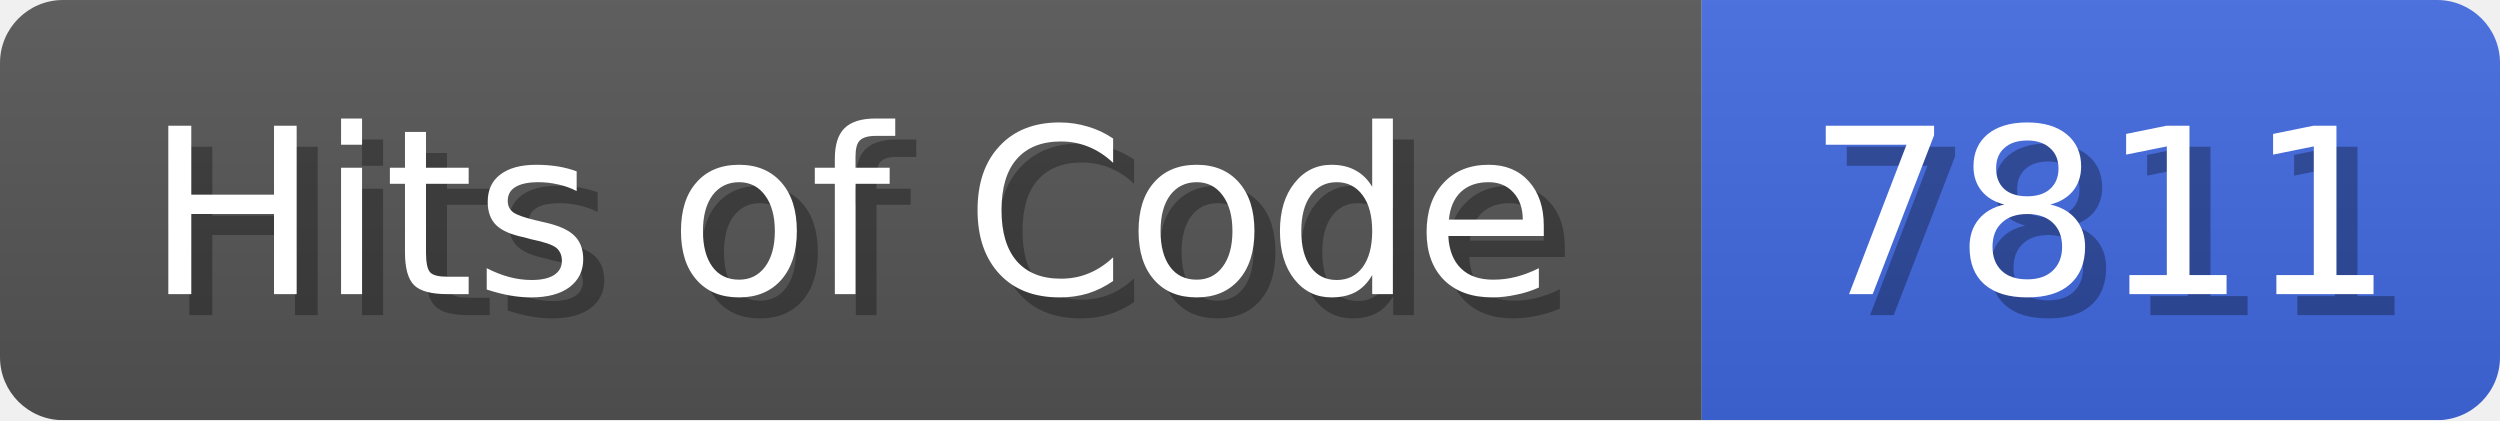
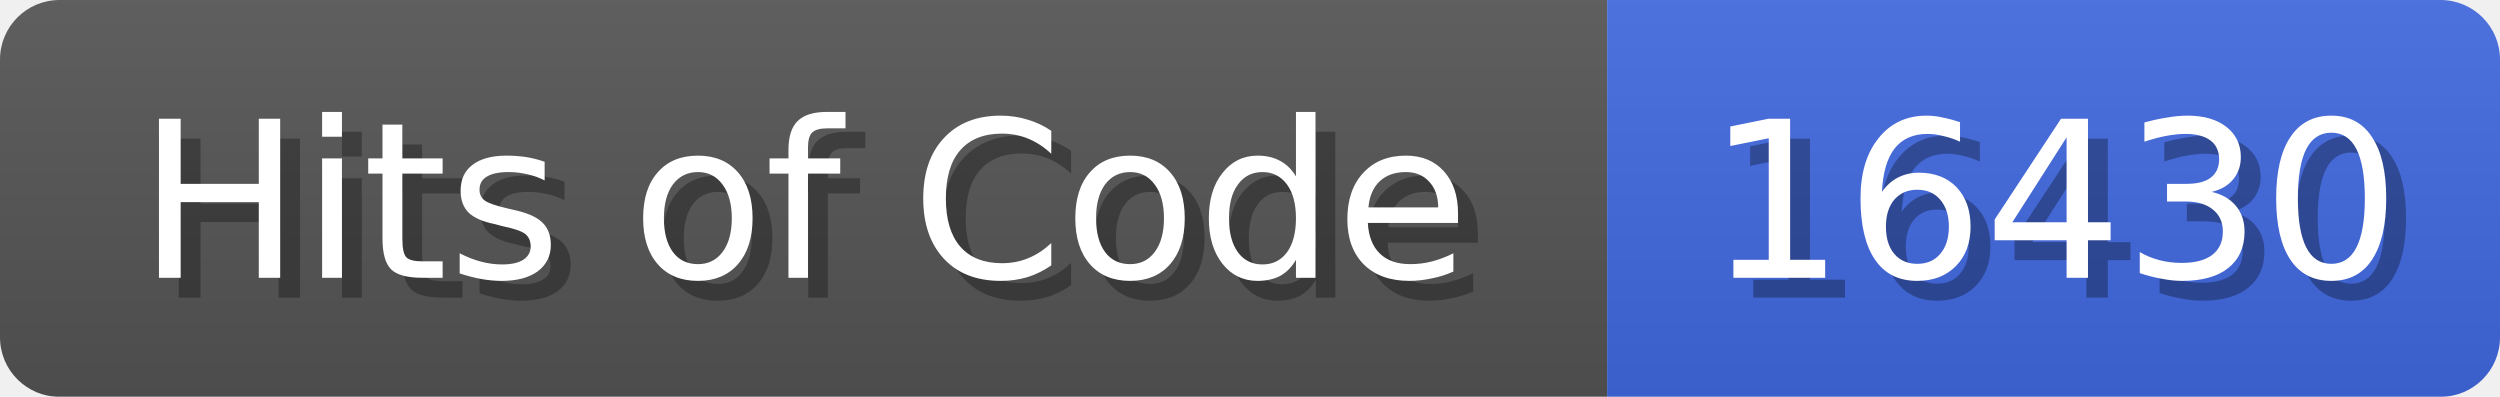
- <svg xmlns="http://www.w3.org/2000/svg" width="119" height="20">
+ <svg xmlns="http://www.w3.org/2000/svg" width="126" height="20">
  <linearGradient id="b" x2="0" y2="100%">
    <stop offset="0" stop-color="#bbb" stop-opacity=".1" />
    <stop offset="1" stop-opacity=".1" />
  </linearGradient>
  <mask id="anybadge_1">
-     <rect width="119" height="20" rx="3" fill="#fff" />
+     <rect width="126" height="20" rx="3" fill="#fff" />
  </mask>
  <g mask="url(#anybadge_1)">
    <path fill="#555" d="M0 0h81v20H0z" />
-     <path fill="#4169E1" d="M81 0h38v20H81z" />
-     <path fill="url(#b)" d="M0 0h119v20H0z" />
+     <path fill="#4169E1" d="M81 0h45v20H81z" />
+     <path fill="url(#b)" d="M0 0h126v20H0z" />
  </g>
  <g fill="#fff" text-anchor="middle" font-family="DejaVu Sans,Verdana,Geneva,sans-serif" font-size="11">
    <text x="41.5" y="15" fill="#010101" fill-opacity=".3">Hits of Code</text>
    <text x="40.5" y="14">Hits of Code</text>
  </g>
  <g fill="#fff" text-anchor="middle" font-family="DejaVu Sans,Verdana,Geneva,sans-serif" font-size="11">
-     <text x="101.0" y="15" fill="#010101" fill-opacity=".3">7811</text>
-     <text x="100.0" y="14">7811</text>
+     <text x="104.5" y="15" fill="#010101" fill-opacity=".3">16430</text>
+     <text x="103.5" y="14">16430</text>
  </g>
</svg>
